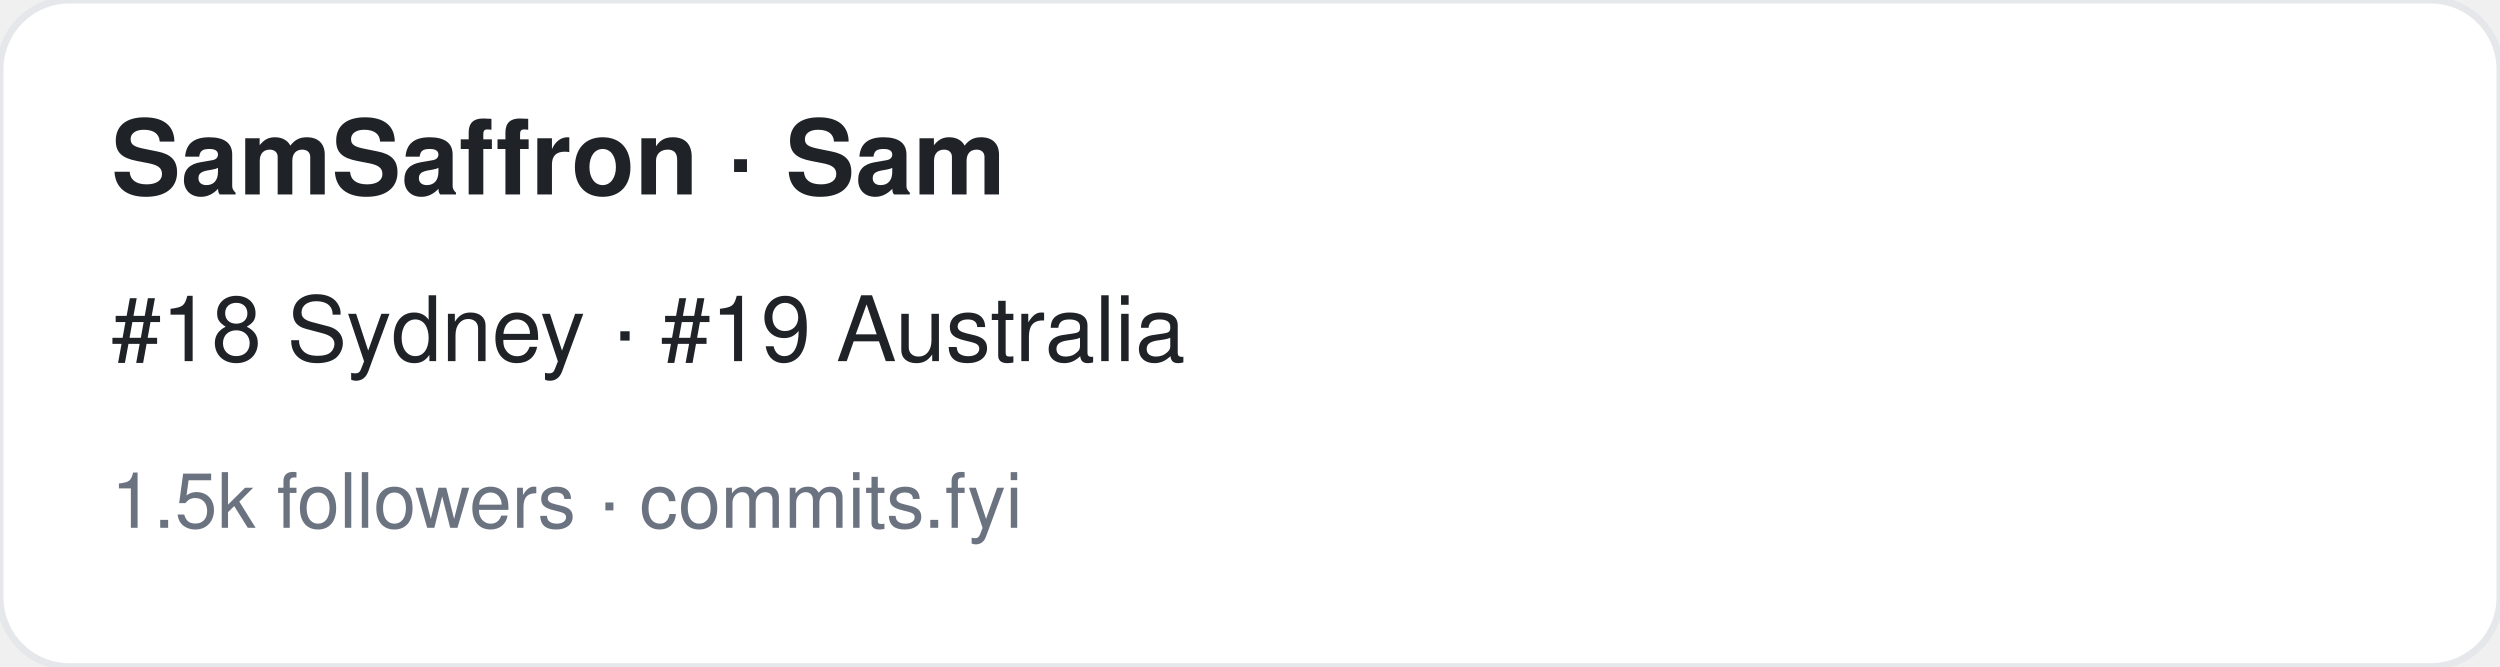
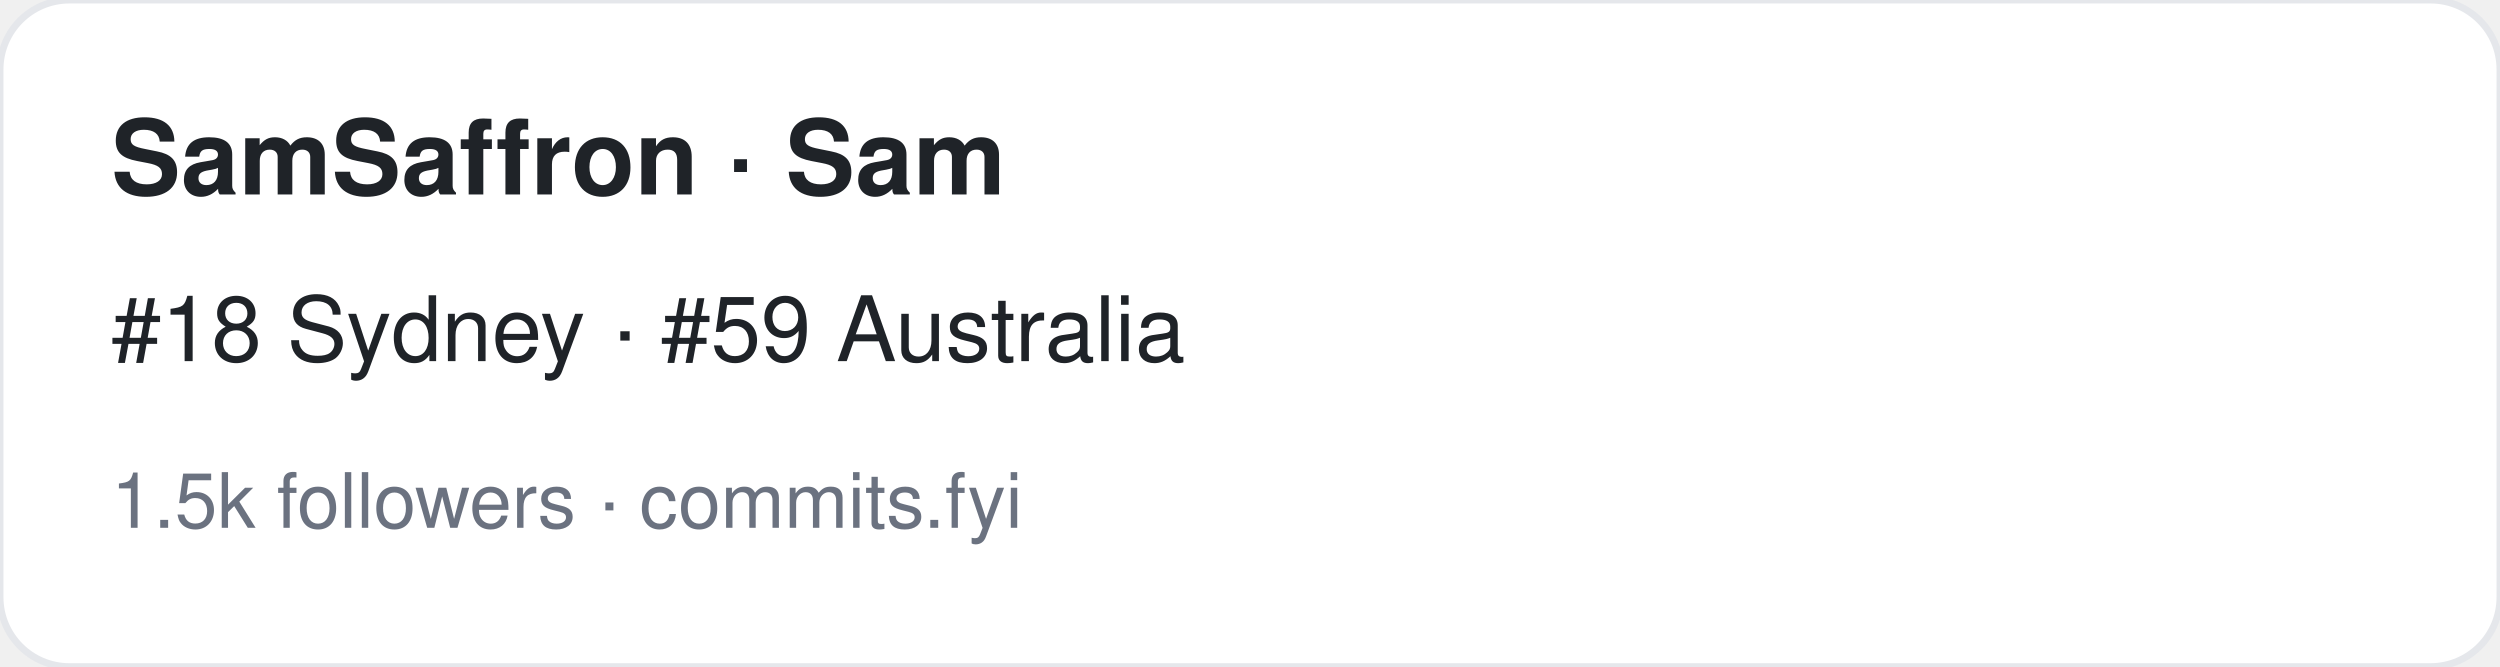
<svg xmlns="http://www.w3.org/2000/svg" width="360" height="96" viewBox="0 0 360 96" font-family="-apple-system,BlinkMacSystemFont,Segoe UI,Helvetica,Arial,sans-serif">
  <rect width="360" height="96" rx="10" fill="#ffffff" stroke="#e5e7eb" />
  <text x="16" y="28" font-size="15" font-weight="700" fill="#1f2328">SamSaffron · Sam</text>
-   <text x="16" y="52" font-size="13" fill="#1f2328">#18 Sydney · #19 Australia</text>
+   <text x="16" y="52" font-size="13" fill="#1f2328">#18 Sydney · #59 Australia</text>
  <text x="16" y="76" font-size="11" fill="#6b7280">1.5k followers · commits.fyi</text>
</svg>
